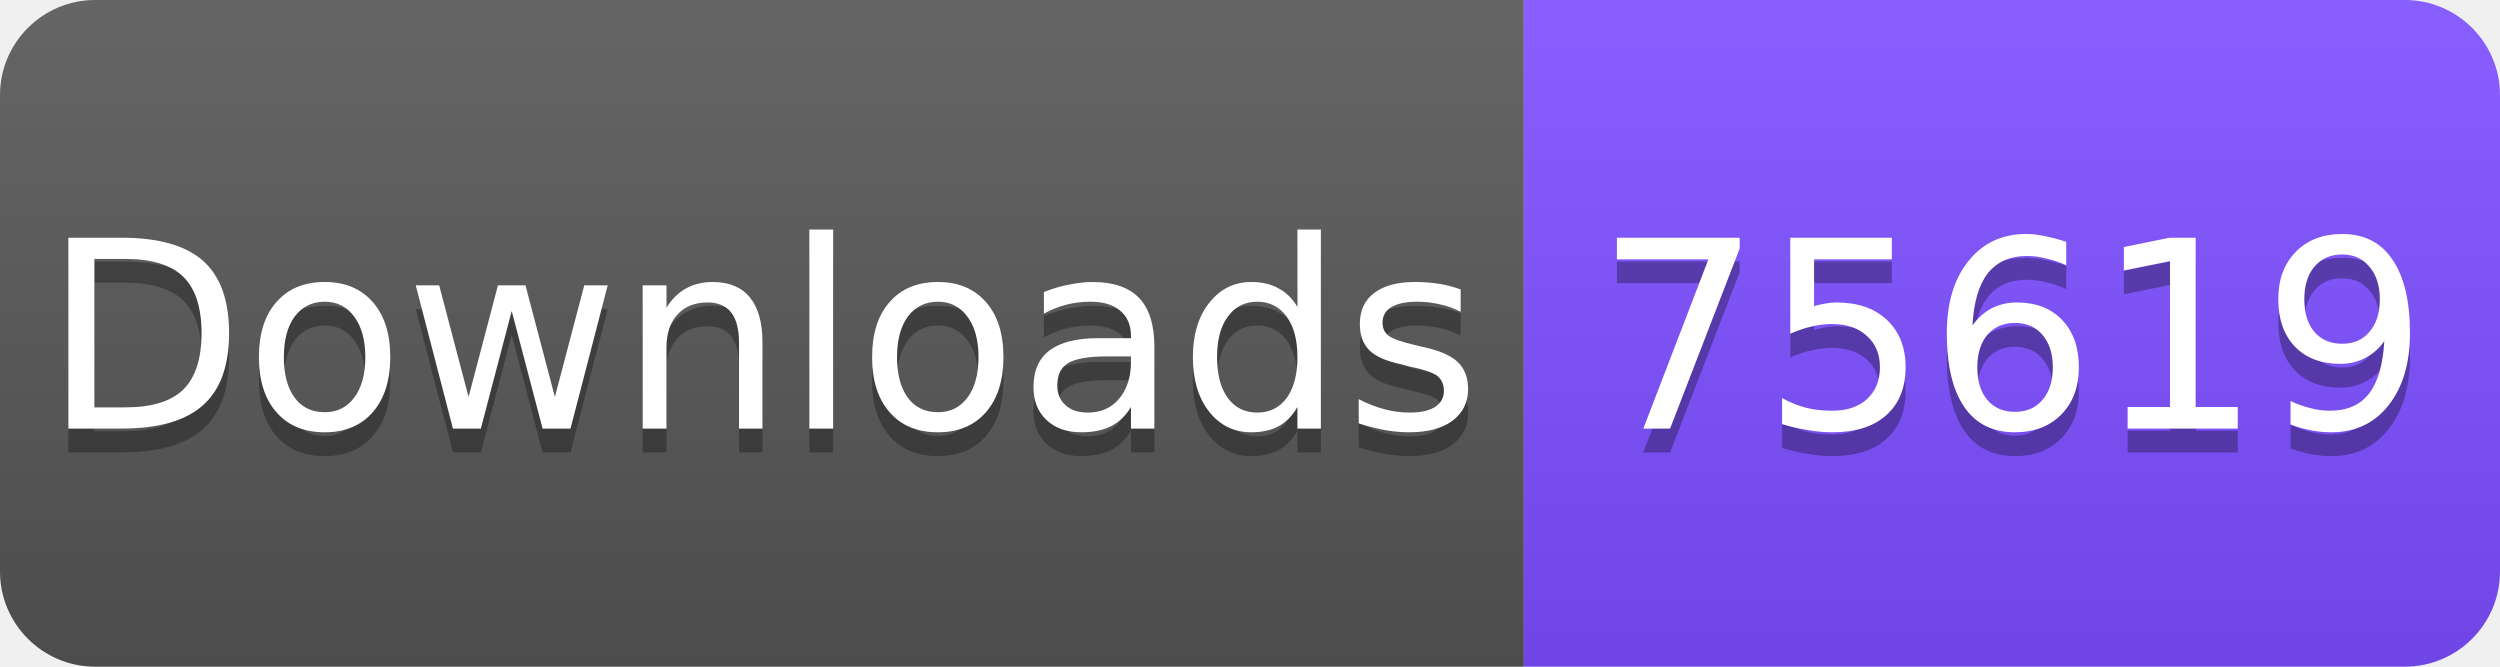
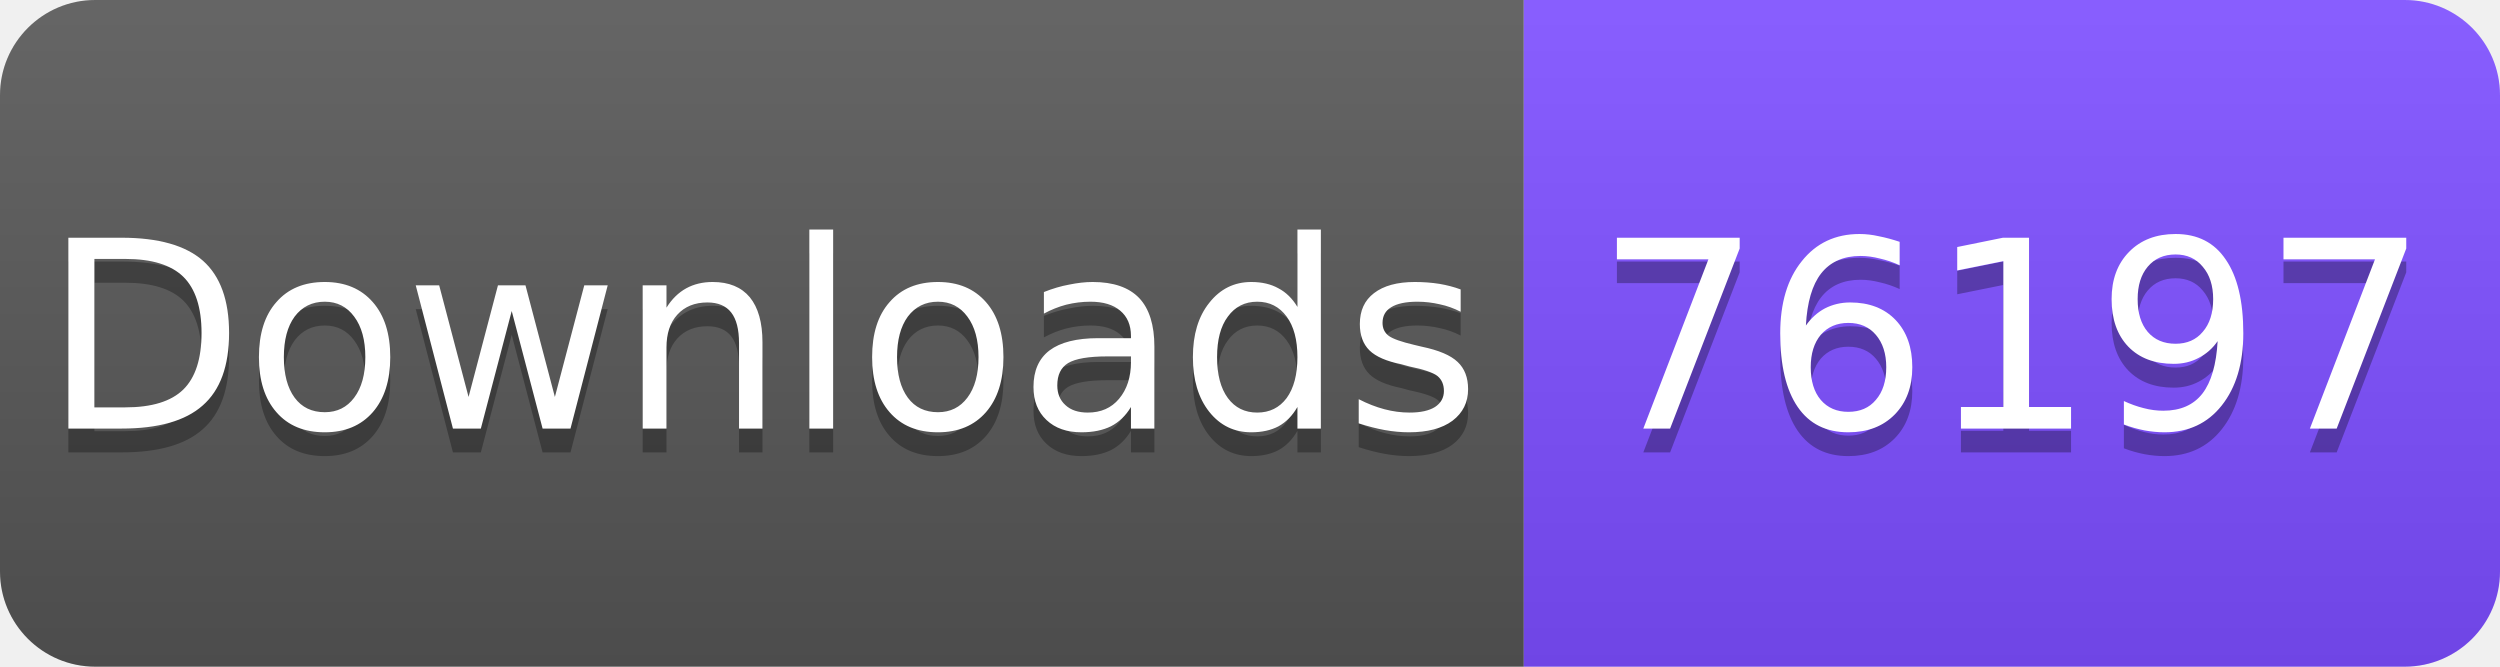
<svg xmlns="http://www.w3.org/2000/svg" width="105" height="28" viewBox="0 0 105 28">
  <linearGradient id="s" x2="0" y2="100%">
    <stop offset="0" stop-color="#fff" stop-opacity=".1" />
    <stop offset="1" stop-opacity=".1" />
  </linearGradient>
  <clipPath id="r">
    <rect width="105" height="28" rx="4" fill="#fff" />
  </clipPath>
  <g clip-path="url(#r)">
    <rect width="64" height="28" fill="#555" />
    <rect x="64" width="41" height="28" fill="#7C4DFF" />
    <rect width="105" height="28" fill="url(#s)" />
  </g>
  <g fill="#fff" text-anchor="middle" font-family="Verdana,Geneva,DejaVu Sans,sans-serif" font-size="11">
    <text x="32" y="19" fill="#010101" fill-opacity=".3">Downloads</text>
    <text x="32" y="18">Downloads</text>
-     <text x="84.5" y="19" fill="#010101" fill-opacity=".3">75619</text>
-     <text x="84.5" y="18">75619</text>
+     <text x="84.5" y="19" fill="#010101" fill-opacity=".3">76197</text>
+     <text x="84.5" y="18">76197</text>
  </g>
</svg>
